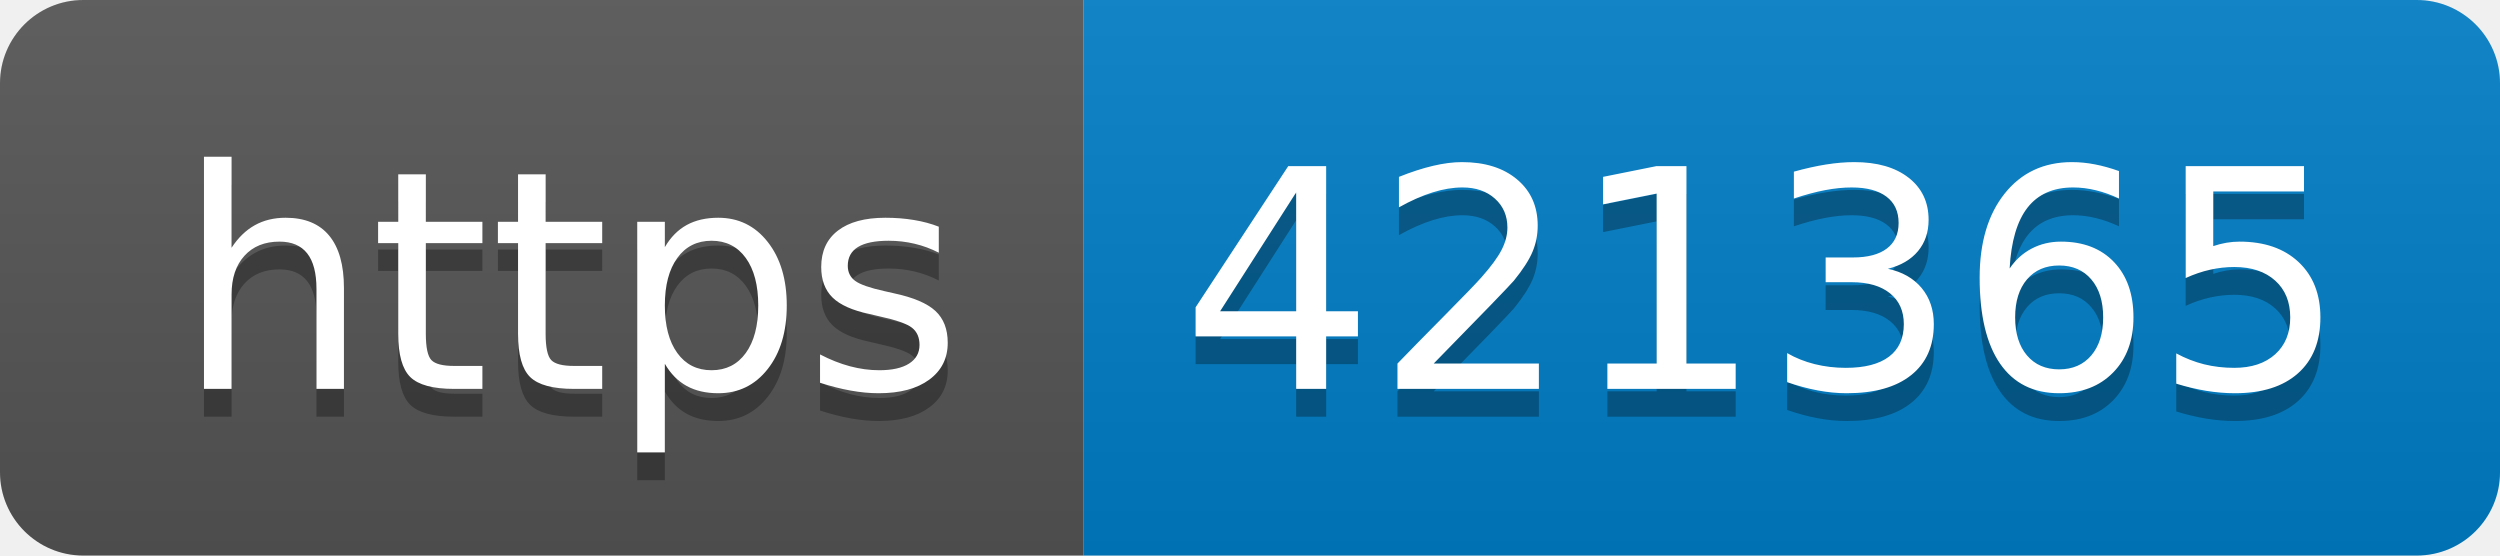
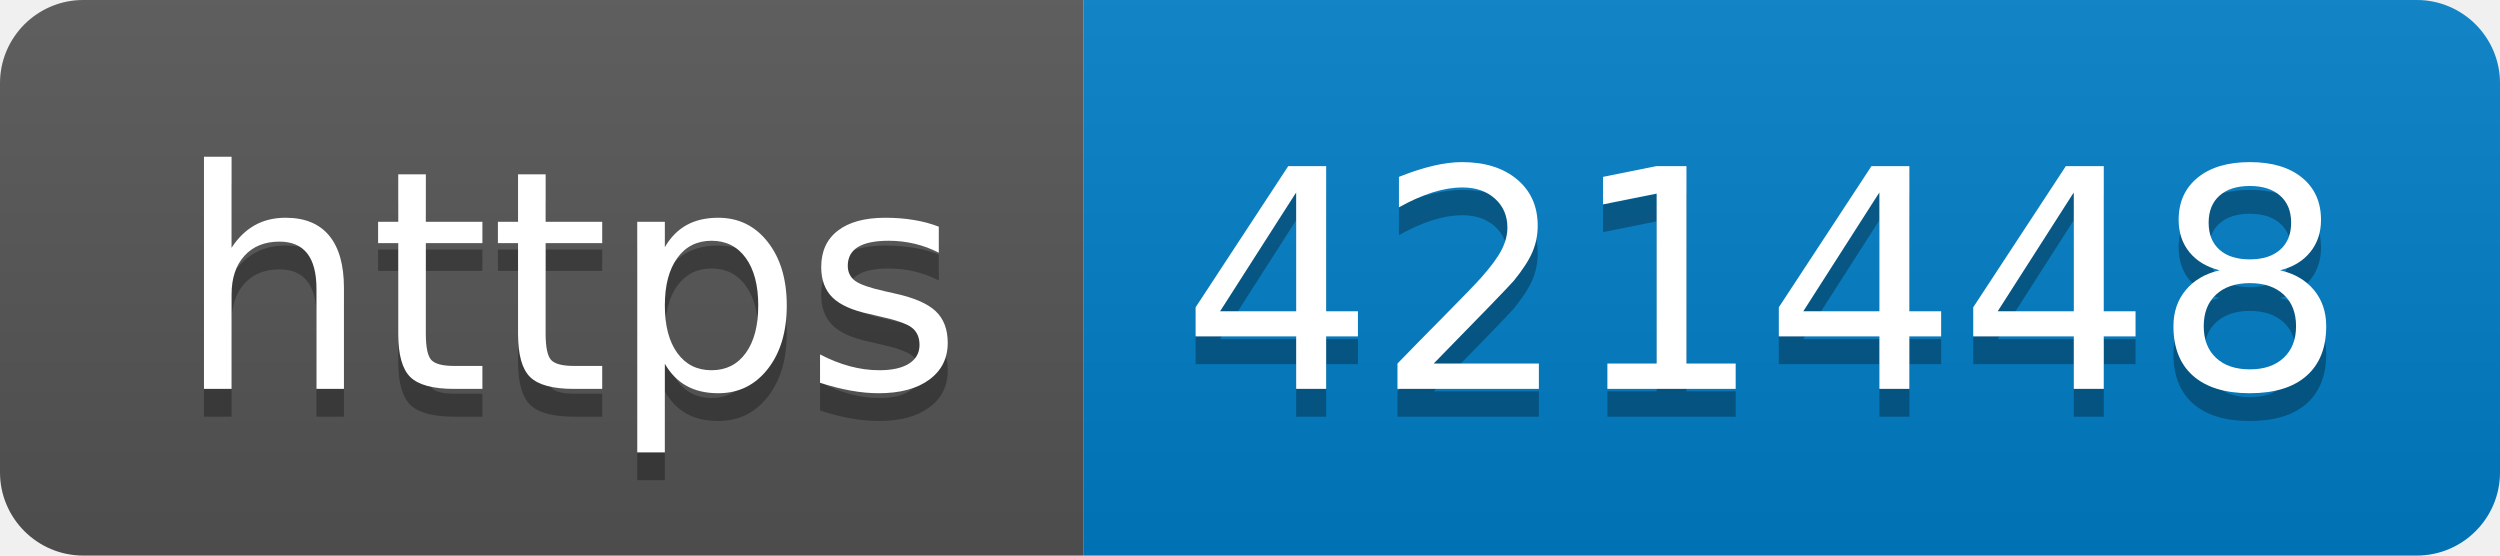
- <svg xmlns="http://www.w3.org/2000/svg" width="90" height="20" role="img" aria-label="https: 421365">
+ <svg xmlns="http://www.w3.org/2000/svg" width="90" height="20" role="img" aria-label="https: 421448">
  <linearGradient id="s" x2="0" y2="100%">
    <stop offset="0" stop-color="#bbb" stop-opacity=".1" />
    <stop offset="1" stop-opacity=".1" />
  </linearGradient>
  <clipPath id="r">
    <rect width="90" height="20" rx="3" fill="#fff" />
  </clipPath>
  <g clip-path="url(#r)">
    <rect width="39" height="20" fill="#555" />
    <rect x="39" width="51" height="20" fill="#007ec6" />
    <rect width="90" height="20" fill="url(#s)" />
  </g>
  <g fill="#fff" text-anchor="middle" font-family="Verdana,Geneva,DejaVu Sans,sans-serif" text-rendering="geometricPrecision" font-size="110">
    <text aria-hidden="true" x="205" y="150" fill="#010101" fill-opacity=".3" transform="scale(.1)" textLength="290">https</text>
    <text x="205" y="140" transform="scale(.1)" fill="#fff" textLength="290">https</text>
-     <text aria-hidden="true" x="635" y="150" fill="#010101" fill-opacity=".3" transform="scale(.1)" textLength="410">421365</text>
-     <text x="635" y="140" transform="scale(.1)" fill="#fff" textLength="410">421365</text>
+     <text aria-hidden="true" x="635" y="150" fill="#010101" fill-opacity=".3" transform="scale(.1)" textLength="410">421448</text>
+     <text x="635" y="140" transform="scale(.1)" fill="#fff" textLength="410">421448</text>
  </g>
</svg>
